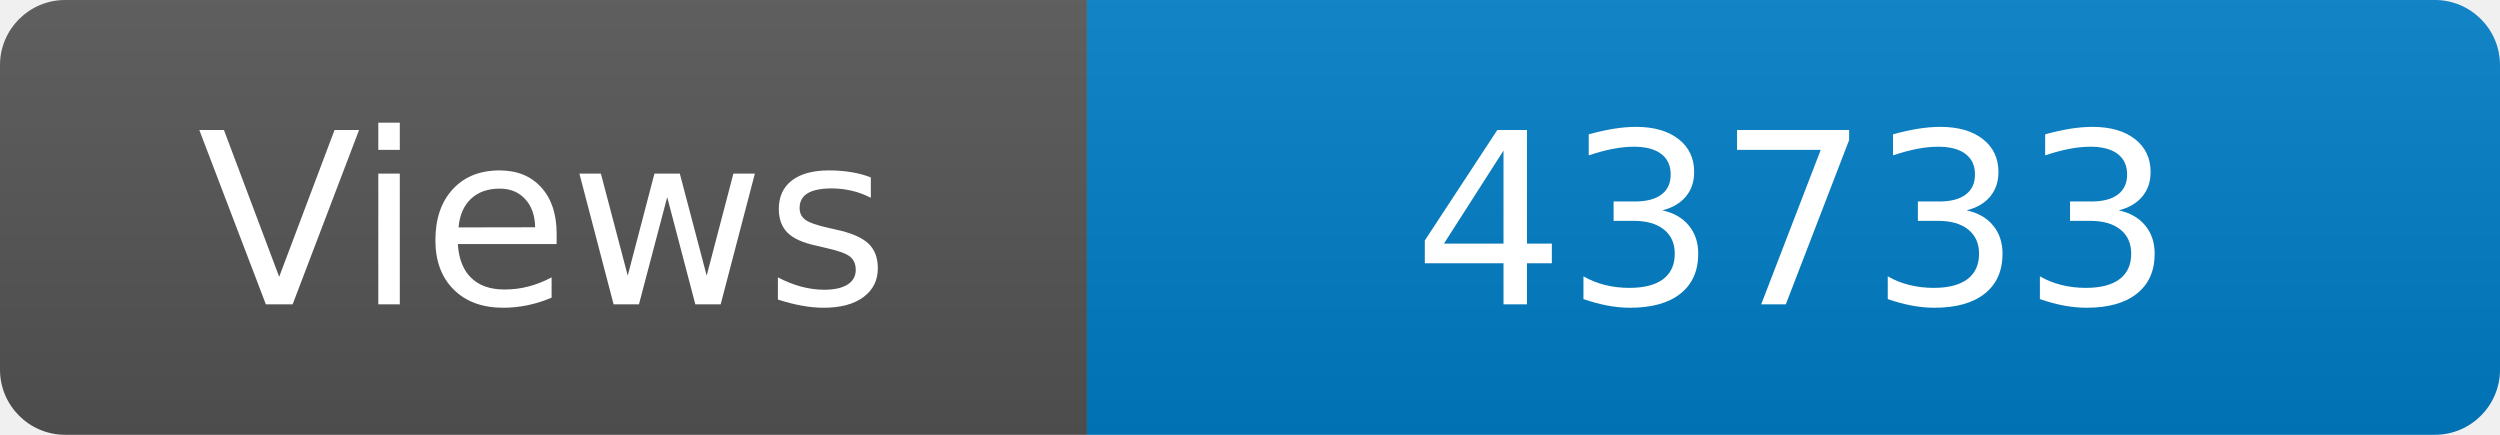
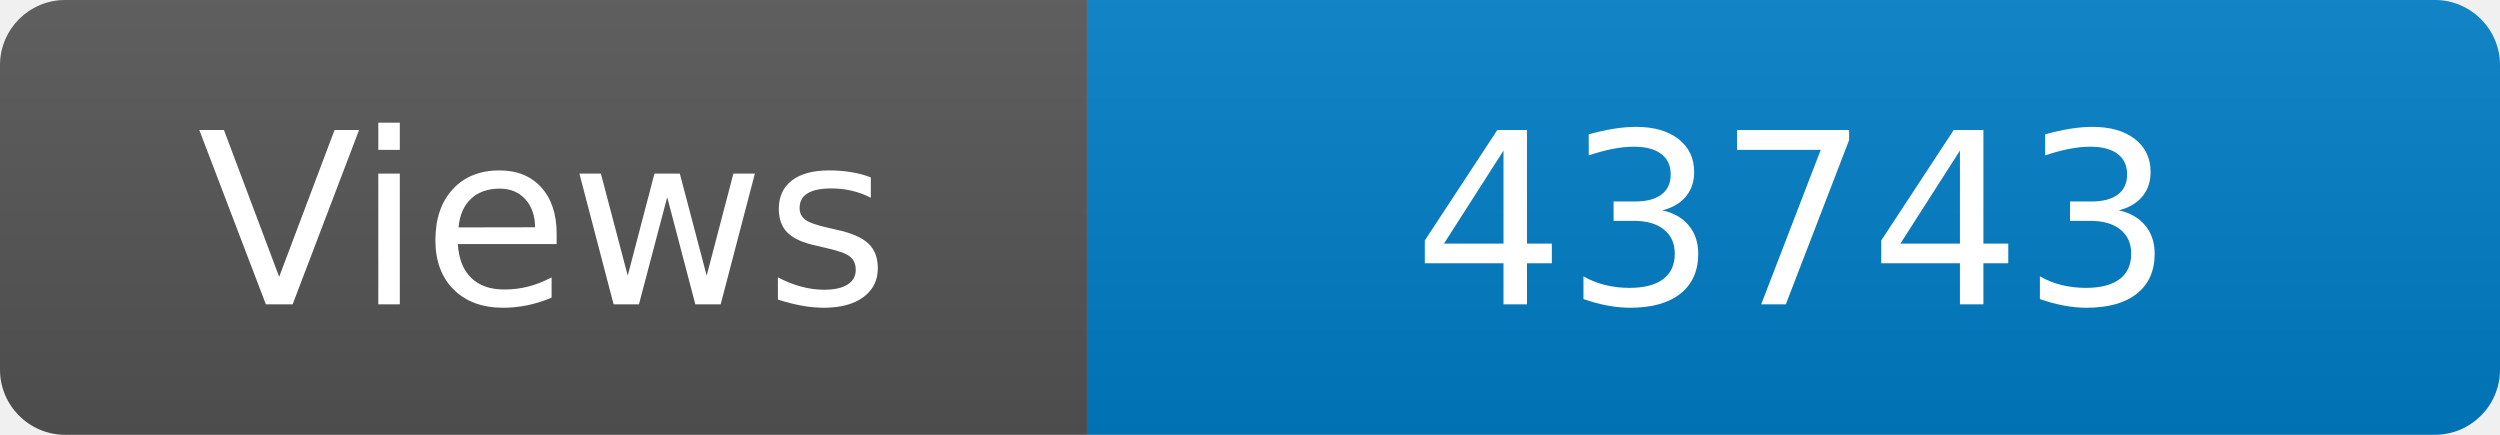
<svg xmlns="http://www.w3.org/2000/svg" width="115" height="20" role="img" aria-label="Maintained?: yes">
  <linearGradient id="s" x2="0" y2="100%">
    <stop offset="0" stop-color="#bbb" stop-opacity=".1" />
    <stop offset="1" stop-opacity=".1" />
  </linearGradient>
  <clipPath id="r">
    <rect width="115" height="20" rx="3" fill="#fff" />
  </clipPath>
  <g clip-path="url(#r)">
    <rect width="50" height="20" fill="#555" />
    <rect x="50" width="160" height="20" fill="#007ec6" />
    <rect width="115" height="20" fill="url(#s)" />
  </g>
  <g fill="#fff" text-anchor="middle" font-family="Verdana,Geneva,DejaVu Sans,sans-serif" font-size="110">
    <text x="250" y="140" transform="scale(.1)" fill="#fff">Views</text>
-     <text x="825" y="140" transform="scale(.1)" fill="#fff">43733</text>
+     <text x="825" y="140" transform="scale(.1)" fill="#fff">43743</text>
  </g>
</svg>
